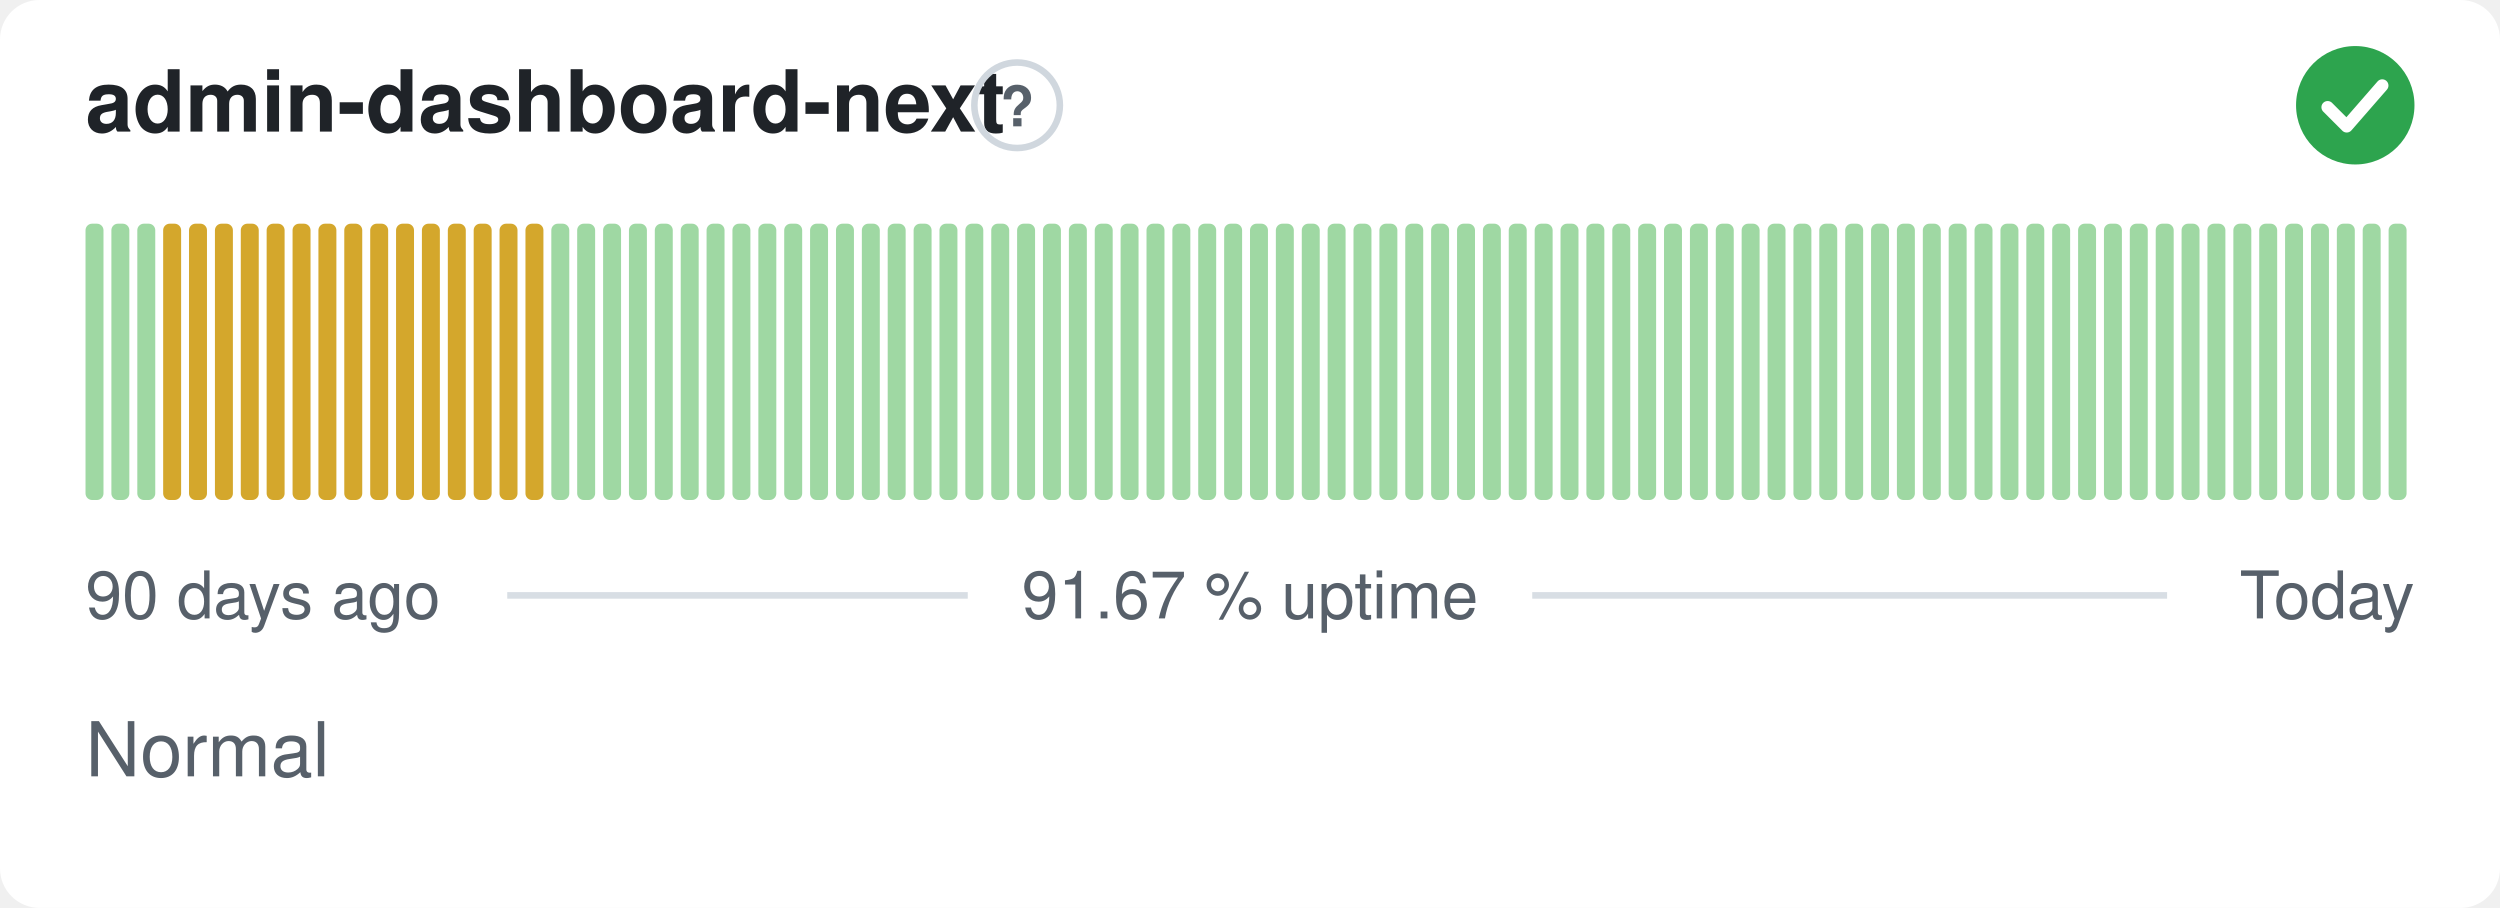
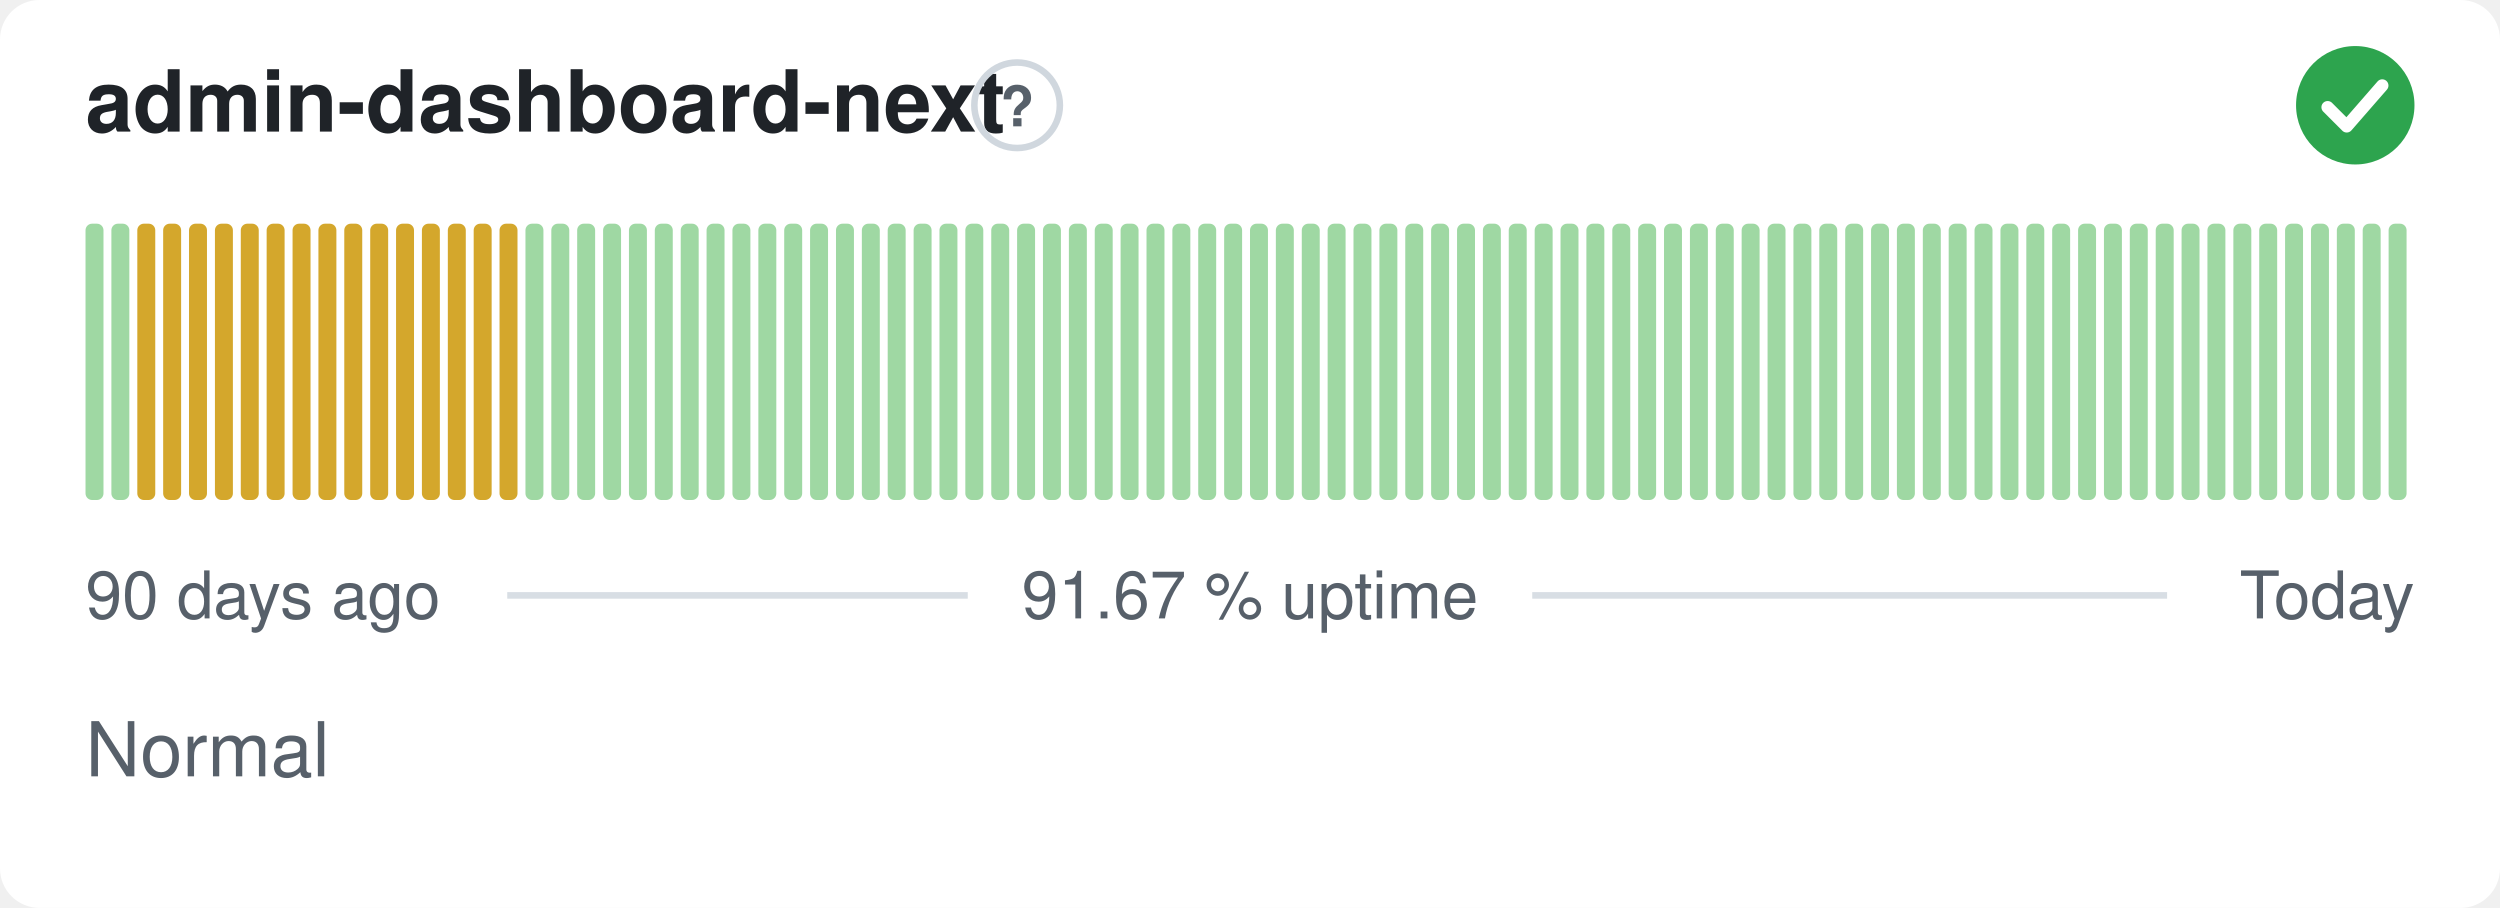
<svg xmlns="http://www.w3.org/2000/svg" width="380" height="138" viewBox="0 0 380 138" role="img" aria-label="admin-dashboard-next: Normal, 91.67 % uptime over the last 90 days" font-family="-apple-system,BlinkMacSystemFont,'Segoe UI',Helvetica,Arial,sans-serif">
  <style>
    @media (prefers-color-scheme: dark) {
      .bg { fill: #0d1117 }
      .title { fill: #e6edf3 }
      .muted { fill: #8b949e }
      .hint { stroke: #30363d }
      .rule { stroke: #30363d }
      .nodata { fill: #21262d }
    }
  </style>
  <rect class="bg" width="380" height="138" rx="6" fill="#ffffff" />
  <text class="title" x="13" y="20" font-size="13" font-weight="600" fill="#1f2328">admin-dashboard-next</text>
  <circle class="hint" cx="154.6" cy="16" r="6.5" fill="none" stroke="#d0d7de" stroke-width="1" />
  <text class="muted" x="154.6" y="19.2" text-anchor="middle" font-size="8.5" font-weight="700" fill="#57606a">?</text>
  <circle cx="358" cy="16" r="9" fill="#2da44e" />
  <path d="M353.80 16.30l2.90 2.90 5.40 -6.20" fill="none" stroke="#fff" stroke-width="1.89" stroke-linecap="round" stroke-linejoin="round" />
  <rect x="13.00" y="34.00" width="2.73" height="42.00" rx="1" fill="#9fd8a3" />
  <rect x="16.93" y="34.00" width="2.73" height="42.00" rx="1" fill="#9fd8a3" />
-   <rect x="20.87" y="34.00" width="2.73" height="42.00" rx="1" fill="#9fd8a3" />
+   <rect x="20.87" y="34.00" width="2.73" height="42.00" rx="1" fill="#d4a72c" />
  <rect x="24.80" y="34.00" width="2.73" height="42.00" rx="1" fill="#d4a72c" />
  <rect x="28.73" y="34.00" width="2.73" height="42.00" rx="1" fill="#d4a72c" />
  <rect x="32.67" y="34.00" width="2.73" height="42.00" rx="1" fill="#d4a72c" />
  <rect x="36.60" y="34.00" width="2.73" height="42.00" rx="1" fill="#d4a72c" />
  <rect x="40.53" y="34.00" width="2.73" height="42.00" rx="1" fill="#d4a72c" />
  <rect x="44.47" y="34.00" width="2.73" height="42.00" rx="1" fill="#d4a72c" />
  <rect x="48.40" y="34.00" width="2.73" height="42.00" rx="1" fill="#d4a72c" />
  <rect x="52.33" y="34.00" width="2.73" height="42.00" rx="1" fill="#d4a72c" />
  <rect x="56.27" y="34.00" width="2.73" height="42.00" rx="1" fill="#d4a72c" />
  <rect x="60.20" y="34.00" width="2.73" height="42.00" rx="1" fill="#d4a72c" />
  <rect x="64.13" y="34.00" width="2.73" height="42.00" rx="1" fill="#d4a72c" />
  <rect x="68.07" y="34.00" width="2.73" height="42.00" rx="1" fill="#d4a72c" />
  <rect x="72.00" y="34.00" width="2.73" height="42.00" rx="1" fill="#d4a72c" />
  <rect x="75.93" y="34.00" width="2.73" height="42.00" rx="1" fill="#d4a72c" />
-   <rect x="79.87" y="34.00" width="2.73" height="42.00" rx="1" fill="#d4a72c" />
+   <rect x="79.87" y="34.00" width="2.73" height="42.00" rx="1" fill="#9fd8a3" />
  <rect x="83.80" y="34.00" width="2.73" height="42.00" rx="1" fill="#9fd8a3" />
  <rect x="87.73" y="34.00" width="2.73" height="42.00" rx="1" fill="#9fd8a3" />
  <rect x="91.67" y="34.00" width="2.73" height="42.00" rx="1" fill="#9fd8a3" />
  <rect x="95.60" y="34.00" width="2.73" height="42.00" rx="1" fill="#9fd8a3" />
  <rect x="99.53" y="34.00" width="2.73" height="42.00" rx="1" fill="#9fd8a3" />
  <rect x="103.47" y="34.00" width="2.73" height="42.00" rx="1" fill="#9fd8a3" />
  <rect x="107.40" y="34.00" width="2.73" height="42.00" rx="1" fill="#9fd8a3" />
  <rect x="111.33" y="34.00" width="2.73" height="42.00" rx="1" fill="#9fd8a3" />
  <rect x="115.27" y="34.00" width="2.73" height="42.00" rx="1" fill="#9fd8a3" />
  <rect x="119.20" y="34.00" width="2.73" height="42.00" rx="1" fill="#9fd8a3" />
  <rect x="123.13" y="34.00" width="2.73" height="42.00" rx="1" fill="#9fd8a3" />
  <rect x="127.07" y="34.00" width="2.73" height="42.00" rx="1" fill="#9fd8a3" />
  <rect x="131.00" y="34.00" width="2.73" height="42.00" rx="1" fill="#9fd8a3" />
  <rect x="134.93" y="34.00" width="2.73" height="42.00" rx="1" fill="#9fd8a3" />
  <rect x="138.87" y="34.00" width="2.73" height="42.00" rx="1" fill="#9fd8a3" />
  <rect x="142.80" y="34.00" width="2.73" height="42.00" rx="1" fill="#9fd8a3" />
  <rect x="146.73" y="34.00" width="2.73" height="42.00" rx="1" fill="#9fd8a3" />
  <rect x="150.67" y="34.00" width="2.73" height="42.00" rx="1" fill="#9fd8a3" />
  <rect x="154.60" y="34.00" width="2.73" height="42.00" rx="1" fill="#9fd8a3" />
  <rect x="158.53" y="34.00" width="2.73" height="42.00" rx="1" fill="#9fd8a3" />
  <rect x="162.47" y="34.00" width="2.73" height="42.00" rx="1" fill="#9fd8a3" />
  <rect x="166.40" y="34.00" width="2.73" height="42.00" rx="1" fill="#9fd8a3" />
  <rect x="170.33" y="34.00" width="2.73" height="42.00" rx="1" fill="#9fd8a3" />
  <rect x="174.27" y="34.00" width="2.73" height="42.00" rx="1" fill="#9fd8a3" />
  <rect x="178.20" y="34.00" width="2.73" height="42.00" rx="1" fill="#9fd8a3" />
  <rect x="182.13" y="34.00" width="2.73" height="42.00" rx="1" fill="#9fd8a3" />
  <rect x="186.07" y="34.00" width="2.73" height="42.00" rx="1" fill="#9fd8a3" />
  <rect x="190.00" y="34.00" width="2.73" height="42.00" rx="1" fill="#9fd8a3" />
  <rect x="193.93" y="34.00" width="2.73" height="42.00" rx="1" fill="#9fd8a3" />
  <rect x="197.87" y="34.00" width="2.73" height="42.00" rx="1" fill="#9fd8a3" />
  <rect x="201.80" y="34.00" width="2.73" height="42.00" rx="1" fill="#9fd8a3" />
  <rect x="205.73" y="34.00" width="2.73" height="42.00" rx="1" fill="#9fd8a3" />
  <rect x="209.67" y="34.00" width="2.73" height="42.00" rx="1" fill="#9fd8a3" />
  <rect x="213.60" y="34.00" width="2.73" height="42.00" rx="1" fill="#9fd8a3" />
  <rect x="217.53" y="34.00" width="2.73" height="42.00" rx="1" fill="#9fd8a3" />
  <rect x="221.47" y="34.00" width="2.73" height="42.00" rx="1" fill="#9fd8a3" />
  <rect x="225.40" y="34.00" width="2.73" height="42.00" rx="1" fill="#9fd8a3" />
  <rect x="229.33" y="34.00" width="2.73" height="42.00" rx="1" fill="#9fd8a3" />
  <rect x="233.27" y="34.00" width="2.73" height="42.00" rx="1" fill="#9fd8a3" />
  <rect x="237.20" y="34.00" width="2.73" height="42.00" rx="1" fill="#9fd8a3" />
  <rect x="241.13" y="34.00" width="2.73" height="42.00" rx="1" fill="#9fd8a3" />
  <rect x="245.07" y="34.00" width="2.73" height="42.00" rx="1" fill="#9fd8a3" />
  <rect x="249.00" y="34.00" width="2.73" height="42.00" rx="1" fill="#9fd8a3" />
  <rect x="252.93" y="34.00" width="2.73" height="42.00" rx="1" fill="#9fd8a3" />
  <rect x="256.87" y="34.00" width="2.73" height="42.00" rx="1" fill="#9fd8a3" />
  <rect x="260.80" y="34.00" width="2.73" height="42.00" rx="1" fill="#9fd8a3" />
  <rect x="264.73" y="34.00" width="2.73" height="42.00" rx="1" fill="#9fd8a3" />
  <rect x="268.67" y="34.00" width="2.73" height="42.00" rx="1" fill="#9fd8a3" />
  <rect x="272.60" y="34.00" width="2.73" height="42.00" rx="1" fill="#9fd8a3" />
  <rect x="276.53" y="34.00" width="2.73" height="42.00" rx="1" fill="#9fd8a3" />
  <rect x="280.47" y="34.00" width="2.73" height="42.00" rx="1" fill="#9fd8a3" />
  <rect x="284.40" y="34.00" width="2.73" height="42.00" rx="1" fill="#9fd8a3" />
  <rect x="288.33" y="34.00" width="2.73" height="42.00" rx="1" fill="#9fd8a3" />
  <rect x="292.27" y="34.00" width="2.73" height="42.00" rx="1" fill="#9fd8a3" />
  <rect x="296.20" y="34.00" width="2.73" height="42.00" rx="1" fill="#9fd8a3" />
  <rect x="300.13" y="34.00" width="2.73" height="42.00" rx="1" fill="#9fd8a3" />
  <rect x="304.07" y="34.00" width="2.73" height="42.00" rx="1" fill="#9fd8a3" />
  <rect x="308.00" y="34.00" width="2.73" height="42.00" rx="1" fill="#9fd8a3" />
  <rect x="311.93" y="34.00" width="2.73" height="42.00" rx="1" fill="#9fd8a3" />
  <rect x="315.87" y="34.00" width="2.73" height="42.00" rx="1" fill="#9fd8a3" />
  <rect x="319.80" y="34.00" width="2.73" height="42.00" rx="1" fill="#9fd8a3" />
  <rect x="323.73" y="34.00" width="2.73" height="42.00" rx="1" fill="#9fd8a3" />
  <rect x="327.67" y="34.00" width="2.73" height="42.00" rx="1" fill="#9fd8a3" />
  <rect x="331.60" y="34.00" width="2.73" height="42.00" rx="1" fill="#9fd8a3" />
  <rect x="335.53" y="34.00" width="2.73" height="42.00" rx="1" fill="#9fd8a3" />
  <rect x="339.47" y="34.00" width="2.73" height="42.00" rx="1" fill="#9fd8a3" />
  <rect x="343.40" y="34.00" width="2.73" height="42.00" rx="1" fill="#9fd8a3" />
  <rect x="347.33" y="34.00" width="2.73" height="42.00" rx="1" fill="#9fd8a3" />
  <rect x="351.27" y="34.00" width="2.73" height="42.00" rx="1" fill="#9fd8a3" />
  <rect x="355.20" y="34.00" width="2.73" height="42.00" rx="1" fill="#9fd8a3" />
  <rect x="359.13" y="34.00" width="2.73" height="42.00" rx="1" fill="#9fd8a3" />
  <rect x="363.07" y="34.00" width="2.73" height="42.00" rx="1" fill="#9fd8a3" />
  <text class="muted" x="13" y="94" font-size="10" fill="#57606a">90 days ago</text>
  <text class="muted" x="190" y="94" text-anchor="middle" font-size="10" fill="#57606a">91.67 % uptime</text>
  <text class="muted" x="367" y="94" text-anchor="end" font-size="10" fill="#57606a">Today</text>
  <line class="rule" x1="77.1" y1="90.5" x2="147.1" y2="90.5" stroke="#d8dee4" stroke-width="1" />
  <line class="rule" x1="232.9" y1="90.5" x2="329.4" y2="90.5" stroke="#d8dee4" stroke-width="1" />
  <text class="muted" x="13" y="118" font-size="11.5" fill="#57606a">Normal</text>
</svg>
